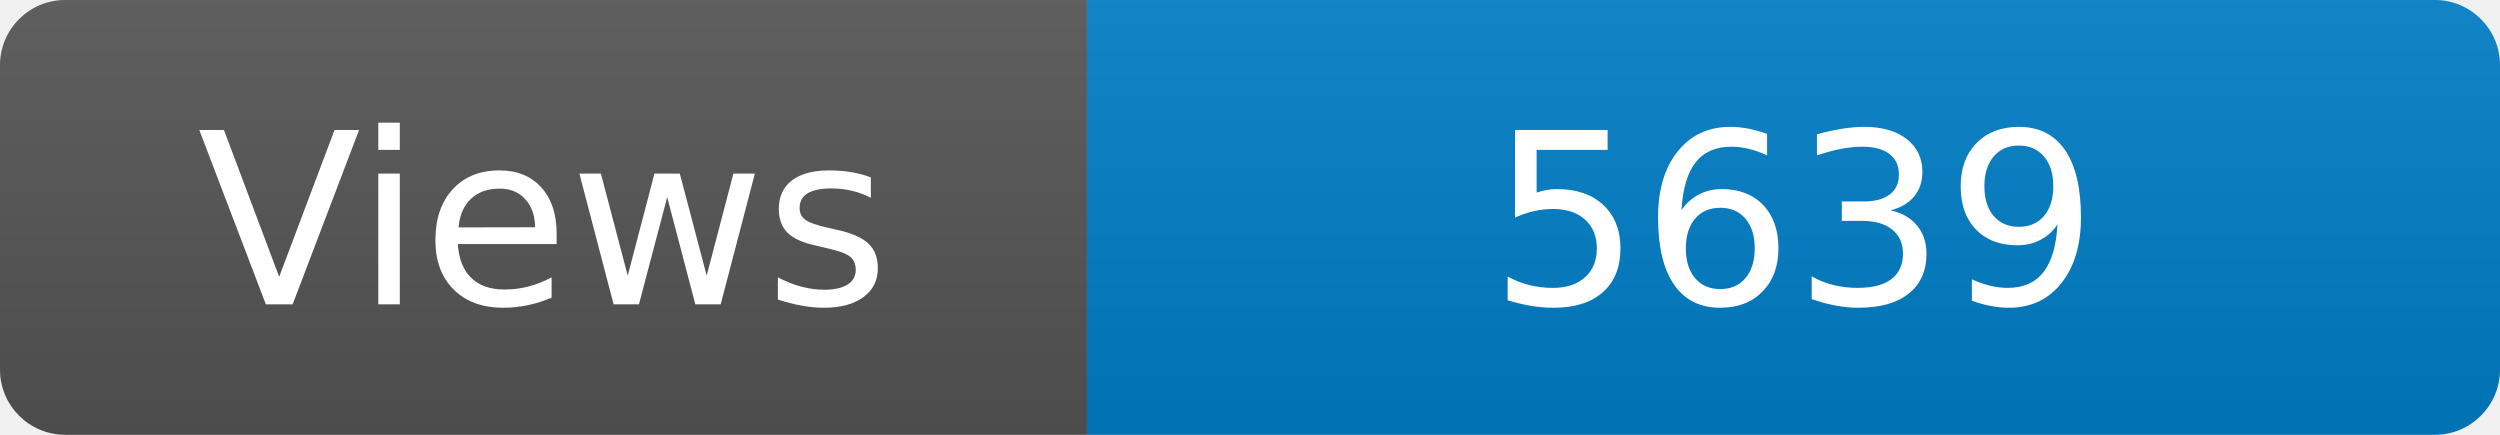
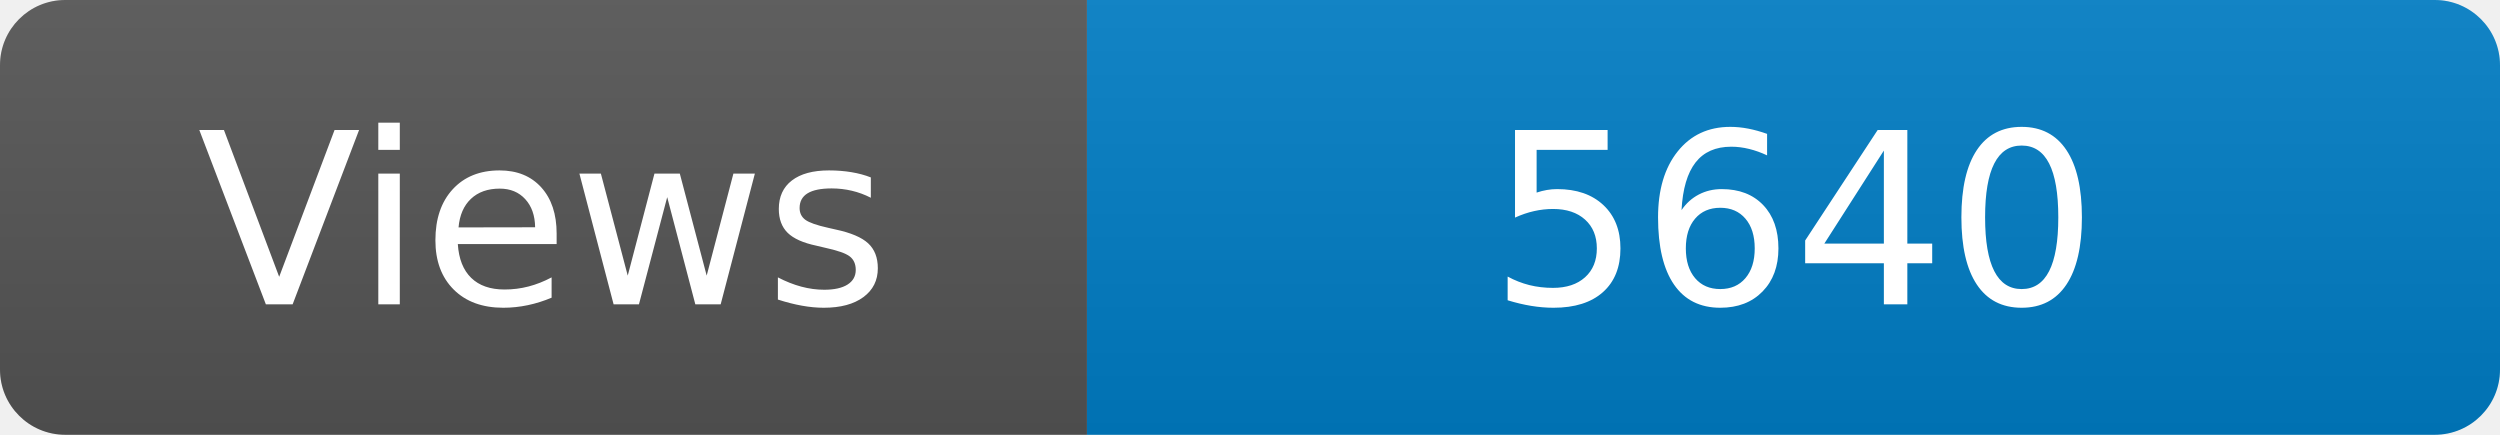
<svg xmlns="http://www.w3.org/2000/svg" width="115" height="20" role="img" aria-label="Maintained?: yes">
  <linearGradient id="s" x2="0" y2="100%">
    <stop offset="0" stop-color="#bbb" stop-opacity=".1" />
    <stop offset="1" stop-opacity=".1" />
  </linearGradient>
  <clipPath id="r">
    <rect width="115" height="20" rx="3" fill="#fff" />
  </clipPath>
  <g clip-path="url(#r)">
    <rect width="50" height="20" fill="#555" />
    <rect x="50" width="160" height="20" fill="#007ec6" />
    <rect width="115" height="20" fill="url(#s)" />
  </g>
  <g fill="#fff" text-anchor="middle" font-family="Verdana,Geneva,DejaVu Sans,sans-serif" font-size="110">
    <text x="250" y="140" transform="scale(.1)" fill="#fff">Views</text>
-     <text x="825" y="140" transform="scale(.1)" fill="#fff">5639</text>
+     <text x="825" y="140" transform="scale(.1)" fill="#fff">5640</text>
  </g>
</svg>
